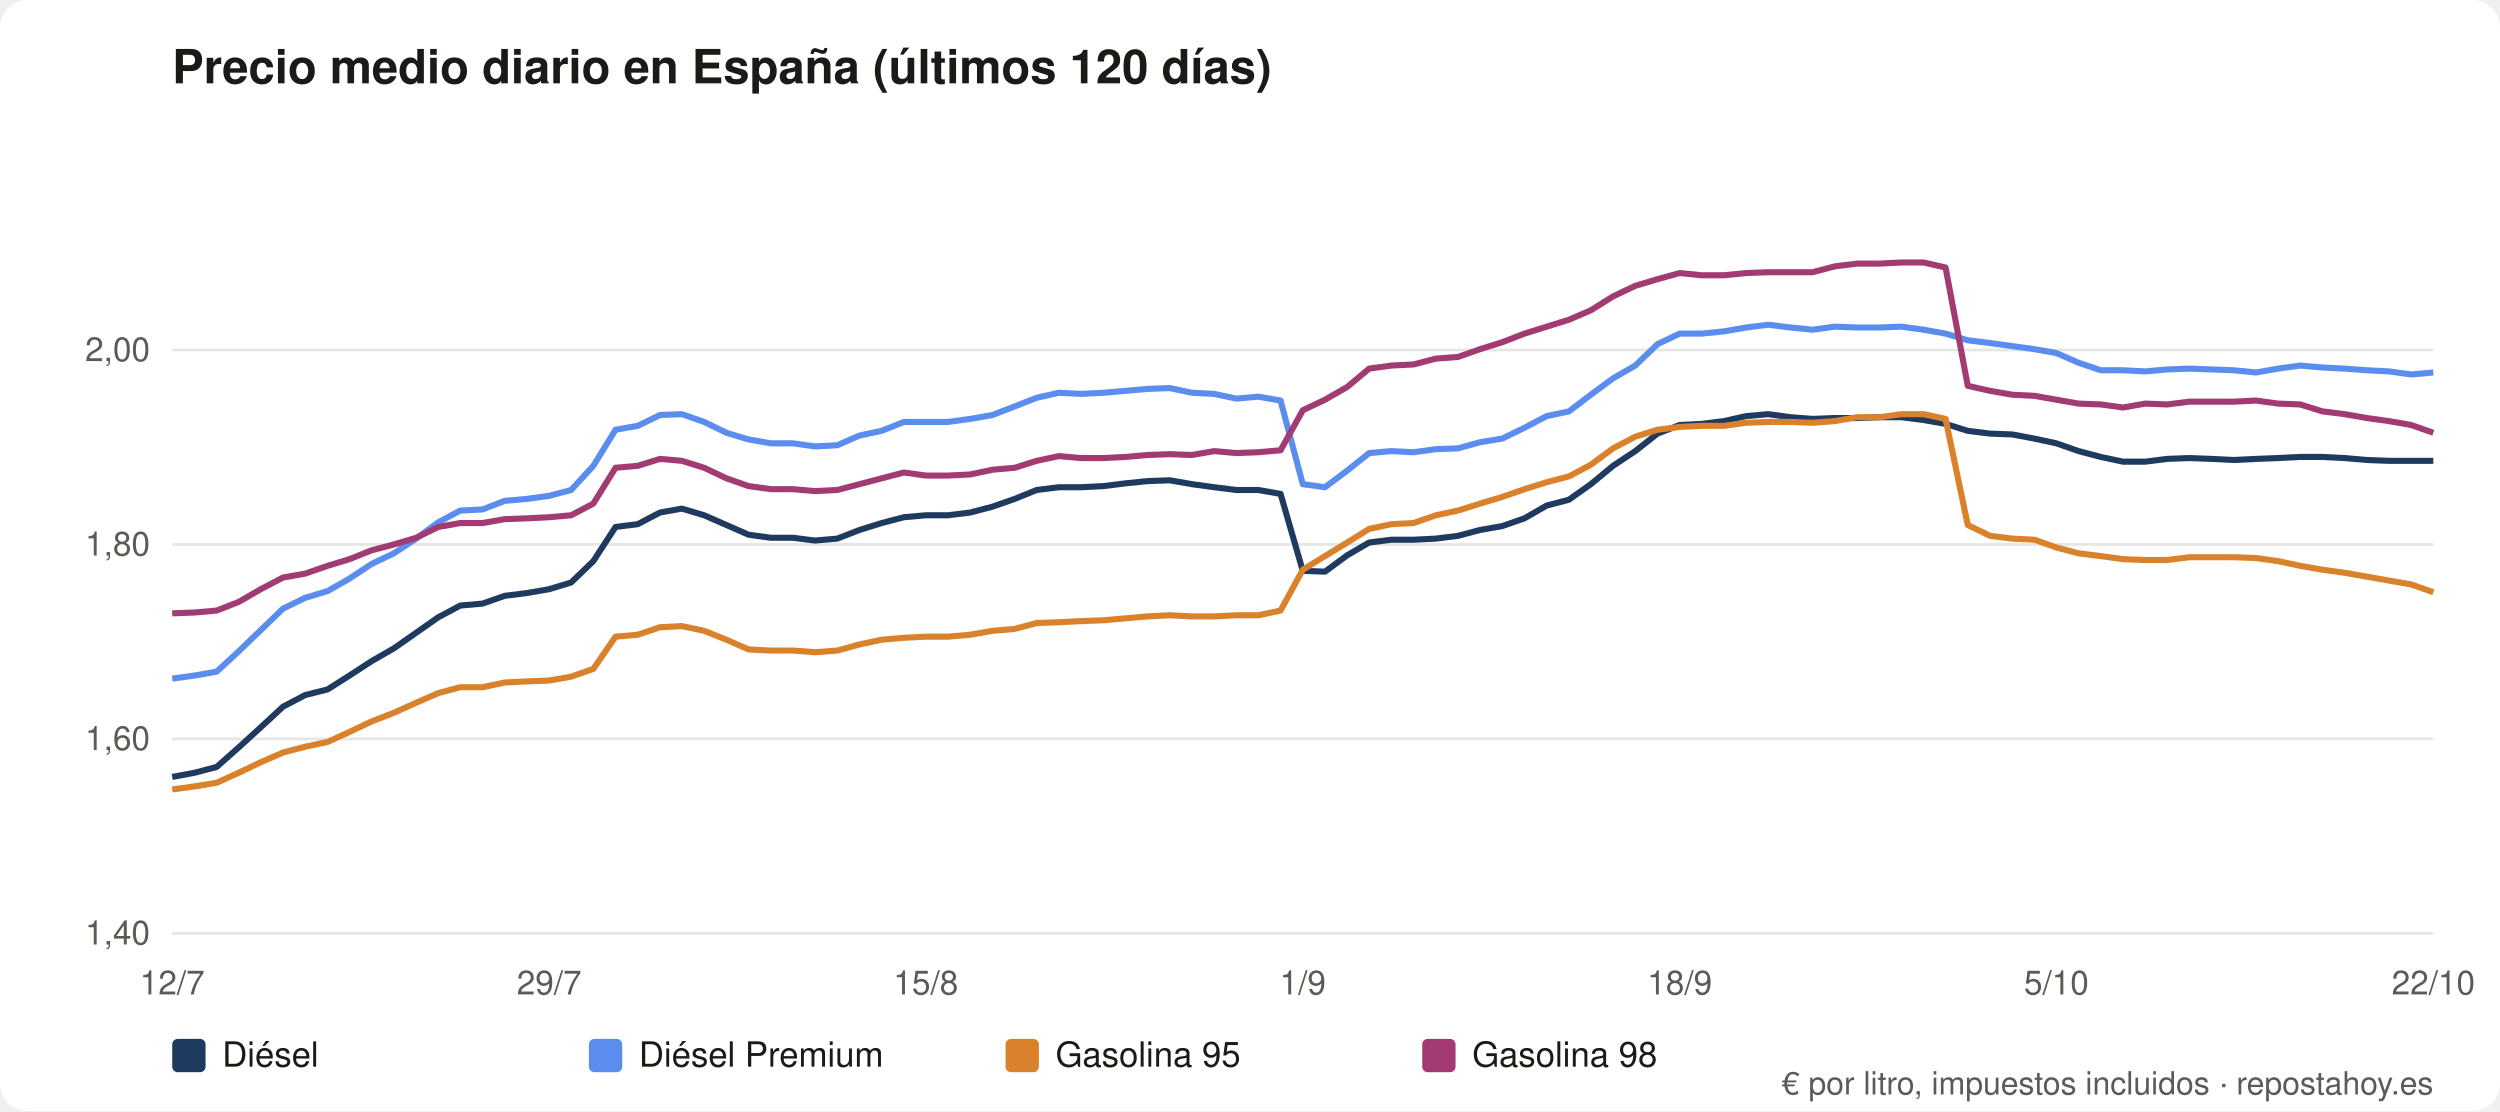
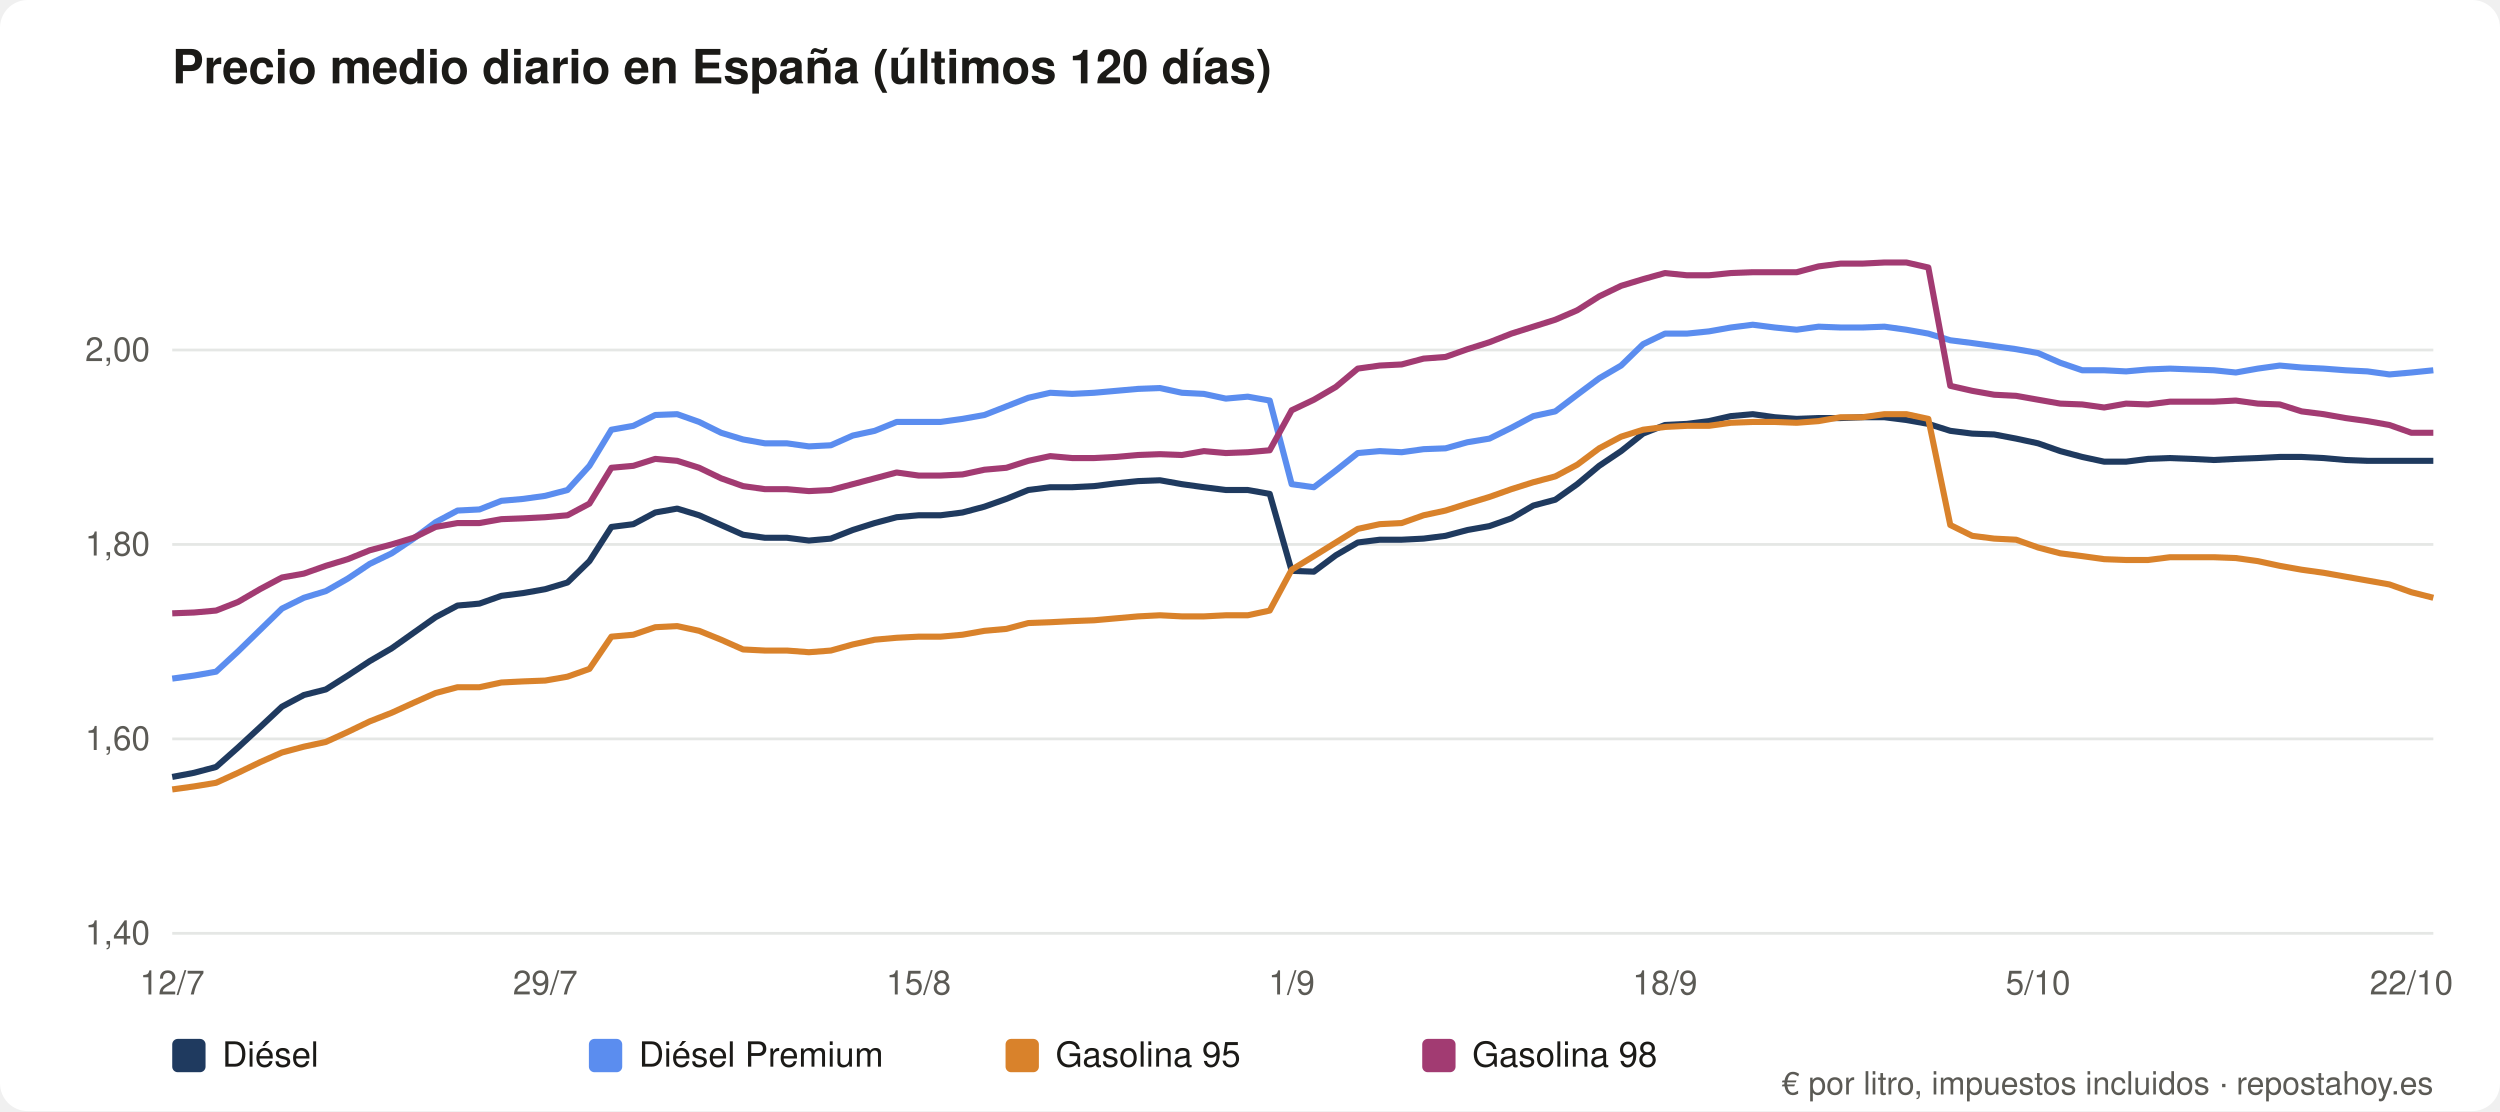
<svg xmlns="http://www.w3.org/2000/svg" viewBox="0 0 900 400" role="img" aria-label="Precio medio diario en España (últimos 120 días)" font-family="system-ui,Segoe UI,Helvetica,Arial,sans-serif">
  <rect width="900" height="400" rx="10" fill="#ffffff" />
  <text x="62" y="30" font-size="17" font-weight="600" fill="#1b1a17">Precio medio diario en España (últimos 120 días)</text>
  <line x1="62" y1="336.0" x2="876" y2="336.0" stroke="#e5e7e5" />
  <text x="54" y="340.0" font-size="12" fill="#5b5a55" text-anchor="end">1,40</text>
  <line x1="62" y1="266.0" x2="876" y2="266.0" stroke="#e5e7e5" />
  <text x="54" y="270.0" font-size="12" fill="#5b5a55" text-anchor="end">1,60</text>
  <line x1="62" y1="196.0" x2="876" y2="196.0" stroke="#e5e7e5" />
  <text x="54" y="200.0" font-size="12" fill="#5b5a55" text-anchor="end">1,80</text>
  <line x1="62" y1="126.0" x2="876" y2="126.0" stroke="#e5e7e5" />
  <text x="54" y="130.0" font-size="12" fill="#5b5a55" text-anchor="end">2,00</text>
  <text x="62.0" y="358" font-size="12" fill="#5b5a55" text-anchor="middle">12/7</text>
-   <text x="197.7" y="358" font-size="12" fill="#5b5a55" text-anchor="middle">29/7</text>
-   <text x="333.3" y="358" font-size="12" fill="#5b5a55" text-anchor="middle">15/8</text>
-   <text x="469.0" y="358" font-size="12" fill="#5b5a55" text-anchor="middle">1/9</text>
-   <text x="604.7" y="358" font-size="12" fill="#5b5a55" text-anchor="middle">18/9</text>
-   <text x="740.3" y="358" font-size="12" fill="#5b5a55" text-anchor="middle">5/10</text>
-   <text x="876.0" y="358" font-size="12" fill="#5b5a55" text-anchor="middle">22/10</text>
-   <polyline fill="none" stroke="#1f3a5f" stroke-width="2.2" stroke-linejoin="round" points="62.0,279.7 70.0,278.2 78.0,276.1 85.9,269.1 93.9,261.8 101.9,254.4 109.9,250.2 117.9,248.2 125.8,243.2 133.8,238.0 141.8,233.4 149.8,227.8 157.8,222.2 165.7,218.0 173.7,217.3 181.7,214.5 189.7,213.5 197.7,212.1 205.6,209.7 213.6,202.0 221.6,189.7 229.6,188.7 237.6,184.5 245.5,183.1 253.5,185.5 261.5,189.0 269.5,192.5 277.5,193.6 285.5,193.6 293.4,194.6 301.4,193.9 309.4,190.8 317.4,188.3 325.4,186.2 333.3,185.5 341.3,185.5 349.3,184.5 357.3,182.4 365.3,179.6 373.2,176.4 381.2,175.4 389.2,175.4 397.2,175.0 405.2,174.0 413.1,173.2 421.1,172.9 429.1,174.3 437.1,175.4 445.1,176.4 453.0,176.4 461.0,177.8 469.0,205.5 477.0,205.8 485.0,199.9 492.9,195.3 500.9,194.3 508.9,194.3 516.9,193.9 524.9,192.9 532.8,190.8 540.8,189.4 548.8,186.6 556.8,182.0 564.8,179.9 572.7,174.3 580.7,167.7 588.7,162.4 596.7,156.1 604.7,153.0 612.6,152.6 620.6,151.6 628.6,149.8 636.6,149.1 644.6,150.2 652.5,150.8 660.5,150.5 668.5,150.5 676.5,150.2 684.5,150.2 692.5,151.2 700.4,152.6 708.4,155.1 716.4,156.1 724.4,156.4 732.4,157.9 740.3,159.6 748.3,162.4 756.3,164.5 764.3,166.2 772.3,166.2 780.2,165.2 788.2,164.9 796.2,165.2 804.2,165.6 812.2,165.2 820.1,164.9 828.1,164.5 836.1,164.5 844.1,164.9 852.1,165.6 860.0,165.9 868.0,165.9 876.0,165.9" />
+   <text x="196.3" y="358" font-size="12" fill="#5b5a55" text-anchor="middle">29/7</text>
+   <text x="330.7" y="358" font-size="12" fill="#5b5a55" text-anchor="middle">15/8</text>
+   <text x="465.0" y="358" font-size="12" fill="#5b5a55" text-anchor="middle">1/9</text>
+   <text x="599.4" y="358" font-size="12" fill="#5b5a55" text-anchor="middle">18/9</text>
+   <text x="733.7" y="358" font-size="12" fill="#5b5a55" text-anchor="middle">5/10</text>
+   <text x="868.1" y="358" font-size="12" fill="#5b5a55" text-anchor="middle">22/10</text>
+   <polyline fill="none" stroke="#1f3a5f" stroke-width="2.2" stroke-linejoin="round" points="62.0,279.7 69.9,278.2 77.8,276.1 85.7,269.1 93.6,261.8 101.5,254.4 109.4,250.2 117.3,248.2 125.2,243.2 133.1,238.0 141.0,233.4 148.9,227.8 156.8,222.2 164.7,218.0 172.6,217.3 180.5,214.5 188.4,213.5 196.3,212.1 204.3,209.7 212.2,202.0 220.1,189.7 228.0,188.7 235.9,184.5 243.8,183.1 251.7,185.5 259.6,189.0 267.5,192.5 275.4,193.6 283.3,193.6 291.2,194.6 299.1,193.9 307.0,190.8 314.9,188.3 322.8,186.2 330.7,185.5 338.6,185.5 346.5,184.5 354.4,182.4 362.3,179.6 370.2,176.4 378.1,175.4 386.0,175.4 393.9,175.0 401.8,174.0 409.7,173.2 417.6,172.9 425.5,174.3 433.4,175.4 441.3,176.4 449.2,176.4 457.1,177.8 465.0,205.5 473.0,205.8 480.9,199.9 488.8,195.3 496.7,194.3 504.6,194.3 512.5,193.9 520.4,192.9 528.3,190.8 536.2,189.4 544.1,186.6 552.0,182.0 559.9,179.9 567.8,174.3 575.7,167.7 583.6,162.4 591.5,156.1 599.4,153.0 607.3,152.6 615.2,151.6 623.1,149.8 631.0,149.1 638.9,150.2 646.8,150.8 654.7,150.5 662.6,150.5 670.5,150.2 678.4,150.2 686.3,151.2 694.2,152.6 702.1,155.1 710.0,156.1 717.9,156.4 725.8,157.9 733.7,159.6 741.7,162.4 749.6,164.5 757.5,166.2 765.4,166.2 773.3,165.2 781.2,164.9 789.1,165.2 797.0,165.6 804.9,165.2 812.8,164.9 820.7,164.5 828.6,164.5 836.5,164.9 844.4,165.6 852.3,165.9 860.2,165.9 868.1,165.9 876.0,165.9" />
  <rect x="62" y="374" width="12" height="12" rx="2" fill="#1f3a5f" />
  <text x="80" y="384" font-size="12.5" fill="#1b1a17">Diésel</text>
-   <polyline fill="none" stroke="#5b8def" stroke-width="2.2" stroke-linejoin="round" points="62.0,244.3 70.0,243.2 78.0,241.8 85.9,234.5 93.9,226.8 101.9,219.1 109.9,215.2 117.9,212.8 125.8,208.3 133.8,203.0 141.8,199.2 149.8,193.9 157.8,188.0 165.7,183.8 173.7,183.4 181.7,180.3 189.7,179.6 197.7,178.5 205.6,176.4 213.6,167.7 221.6,154.7 229.6,153.3 237.6,149.4 245.5,149.1 253.5,151.9 261.5,155.8 269.5,158.2 277.5,159.6 285.5,159.6 293.4,160.7 301.4,160.3 309.4,156.8 317.4,155.1 325.4,151.9 333.3,151.9 341.3,151.9 349.3,150.8 357.3,149.4 365.3,146.3 373.2,143.2 381.2,141.4 389.2,141.8 397.2,141.4 405.2,140.7 413.1,140.0 421.1,139.7 429.1,141.4 437.1,141.8 445.1,143.5 453.0,142.8 461.0,144.2 469.0,174.3 477.0,175.4 485.0,169.4 492.9,163.1 500.9,162.4 508.9,162.8 516.9,161.7 524.9,161.4 532.8,159.2 540.8,157.9 548.8,154.0 556.8,149.8 564.8,148.1 572.7,142.1 580.7,136.2 588.7,131.6 596.7,123.9 604.7,120.1 612.6,120.1 620.6,119.3 628.6,117.9 636.6,116.9 644.6,117.9 652.5,118.7 660.5,117.6 668.5,117.9 676.5,117.9 684.5,117.6 692.5,118.7 700.4,120.1 708.4,122.5 716.4,123.5 724.4,124.6 732.4,125.7 740.3,127.1 748.3,130.6 756.3,133.3 764.3,133.3 772.3,133.7 780.2,133.0 788.2,132.7 796.2,133.0 804.2,133.3 812.2,134.1 820.1,132.7 828.1,131.6 836.1,132.3 844.1,132.7 852.1,133.3 860.0,133.7 868.0,134.8 876.0,134.1" />
+   <polyline fill="none" stroke="#5b8def" stroke-width="2.2" stroke-linejoin="round" points="62.0,244.3 69.9,243.2 77.8,241.8 85.7,234.5 93.6,226.8 101.5,219.1 109.4,215.2 117.3,212.8 125.2,208.3 133.1,203.0 141.0,199.2 148.9,193.9 156.8,188.0 164.7,183.8 172.6,183.4 180.5,180.3 188.4,179.6 196.3,178.5 204.3,176.4 212.2,167.7 220.1,154.7 228.0,153.3 235.9,149.4 243.8,149.1 251.7,151.9 259.6,155.8 267.5,158.2 275.4,159.6 283.3,159.6 291.2,160.7 299.1,160.3 307.0,156.8 314.9,155.1 322.8,151.9 330.7,151.9 338.6,151.9 346.5,150.8 354.4,149.4 362.3,146.3 370.2,143.2 378.1,141.4 386.0,141.8 393.9,141.4 401.8,140.7 409.7,140.0 417.6,139.7 425.5,141.4 433.4,141.8 441.3,143.5 449.2,142.8 457.1,144.2 465.0,174.3 473.0,175.4 480.9,169.4 488.8,163.1 496.7,162.4 504.6,162.8 512.5,161.7 520.4,161.4 528.3,159.2 536.2,157.9 544.1,154.0 552.0,149.8 559.9,148.1 567.8,142.1 575.7,136.2 583.6,131.6 591.5,123.9 599.4,120.1 607.3,120.1 615.2,119.3 623.1,117.9 631.0,116.9 638.9,117.9 646.8,118.7 654.7,117.6 662.6,117.9 670.5,117.9 678.4,117.6 686.3,118.7 694.2,120.1 702.1,122.5 710.0,123.5 717.9,124.6 725.8,125.7 733.7,127.1 741.7,130.6 749.6,133.3 757.5,133.3 765.4,133.7 773.3,133.0 781.2,132.7 789.1,133.0 797.0,133.3 804.9,134.1 812.8,132.7 820.7,131.6 828.6,132.3 836.5,132.7 844.4,133.3 852.3,133.7 860.2,134.8 868.1,134.1 876.0,133.3" />
  <rect x="212" y="374" width="12" height="12" rx="2" fill="#5b8def" />
  <text x="230" y="384" font-size="12.5" fill="#1b1a17">Diésel Premium</text>
-   <polyline fill="none" stroke="#d9822b" stroke-width="2.2" stroke-linejoin="round" points="62.0,284.2 70.0,283.1 78.0,281.8 85.9,278.2 93.9,274.4 101.9,270.9 109.9,268.8 117.9,267.1 125.8,263.5 133.8,259.7 141.8,256.6 149.8,253.0 157.8,249.5 165.7,247.4 173.7,247.4 181.7,245.7 189.7,245.3 197.7,245.0 205.6,243.6 213.6,240.8 221.6,229.2 229.6,228.5 237.6,225.8 245.5,225.4 253.5,227.1 261.5,230.3 269.5,233.8 277.5,234.2 285.5,234.2 293.4,234.8 301.4,234.2 309.4,232.0 317.4,230.3 325.4,229.6 333.3,229.2 341.3,229.2 349.3,228.5 357.3,227.1 365.3,226.4 373.2,224.3 381.2,224.0 389.2,223.6 397.2,223.3 405.2,222.6 413.1,221.9 421.1,221.5 429.1,221.9 437.1,221.9 445.1,221.5 453.0,221.5 461.0,219.8 469.0,205.1 477.0,200.2 485.0,195.3 492.9,190.4 500.9,188.7 508.9,188.3 516.9,185.5 524.9,183.8 532.8,181.3 540.8,178.9 548.8,176.1 556.8,173.6 564.8,171.5 572.7,167.3 580.7,161.4 588.7,157.2 596.7,154.7 604.7,153.7 612.6,153.3 620.6,153.3 628.6,152.2 636.6,151.9 644.6,151.9 652.5,152.2 660.5,151.6 668.5,150.2 676.5,150.2 684.5,149.1 692.5,149.1 700.4,150.8 708.4,189.0 716.4,192.9 724.4,193.9 732.4,194.3 740.3,197.1 748.3,199.2 756.3,200.2 764.3,201.3 772.3,201.6 780.2,201.6 788.2,200.6 796.2,200.6 804.2,200.6 812.2,200.9 820.1,202.0 828.1,203.7 836.1,205.1 844.1,206.2 852.1,207.6 860.0,209.0 868.0,210.4 876.0,213.2" />
+   <polyline fill="none" stroke="#d9822b" stroke-width="2.2" stroke-linejoin="round" points="62.0,284.2 69.9,283.1 77.8,281.8 85.7,278.2 93.6,274.4 101.5,270.9 109.4,268.8 117.3,267.1 125.2,263.5 133.1,259.7 141.0,256.6 148.9,253.0 156.8,249.5 164.7,247.4 172.6,247.4 180.5,245.7 188.4,245.3 196.3,245.0 204.3,243.6 212.2,240.8 220.1,229.2 228.0,228.5 235.9,225.8 243.8,225.4 251.7,227.1 259.6,230.3 267.5,233.8 275.4,234.2 283.3,234.2 291.2,234.8 299.1,234.2 307.0,232.0 314.9,230.3 322.8,229.6 330.7,229.2 338.6,229.2 346.5,228.5 354.4,227.1 362.3,226.4 370.2,224.3 378.1,224.0 386.0,223.6 393.9,223.3 401.8,222.6 409.7,221.9 417.6,221.5 425.5,221.9 433.4,221.9 441.3,221.5 449.2,221.5 457.1,219.8 465.0,205.1 473.0,200.2 480.9,195.3 488.8,190.4 496.7,188.7 504.6,188.3 512.5,185.5 520.4,183.8 528.3,181.3 536.2,178.9 544.1,176.1 552.0,173.6 559.9,171.5 567.8,167.3 575.7,161.4 583.6,157.2 591.5,154.7 599.4,153.7 607.3,153.3 615.2,153.3 623.1,152.2 631.0,151.9 638.9,151.9 646.8,152.2 654.7,151.6 662.6,150.2 670.5,150.2 678.4,149.1 686.3,149.1 694.2,150.8 702.1,189.0 710.0,192.9 717.9,193.9 725.8,194.3 733.7,197.1 741.7,199.2 749.6,200.2 757.5,201.3 765.4,201.6 773.3,201.6 781.2,200.6 789.1,200.6 797.0,200.6 804.9,200.9 812.8,202.0 820.7,203.7 828.6,205.1 836.5,206.2 844.4,207.6 852.3,209.0 860.2,210.4 868.1,213.2 876.0,215.2" />
  <rect x="362" y="374" width="12" height="12" rx="2" fill="#d9822b" />
  <text x="380" y="384" font-size="12.5" fill="#1b1a17">Gasolina 95</text>
-   <polyline fill="none" stroke="#a23b72" stroke-width="2.2" stroke-linejoin="round" points="62.0,220.8 70.0,220.5 78.0,219.8 85.9,216.7 93.9,212.1 101.9,207.9 109.9,206.5 117.9,203.7 125.8,201.3 133.8,198.1 141.8,196.0 149.8,193.6 157.8,189.7 165.7,188.3 173.7,188.3 181.7,186.9 189.7,186.6 197.7,186.2 205.6,185.5 213.6,181.3 221.6,168.4 229.6,167.7 237.6,165.2 245.5,165.9 253.5,168.4 261.5,172.2 269.5,175.0 277.5,176.1 285.5,176.1 293.4,176.8 301.4,176.4 309.4,174.3 317.4,172.2 325.4,170.1 333.3,171.2 341.3,171.2 349.3,170.8 357.3,169.1 365.3,168.4 373.2,165.9 381.2,164.2 389.2,164.9 397.2,164.9 405.2,164.5 413.1,163.8 421.1,163.5 429.1,163.8 437.1,162.4 445.1,163.1 453.0,162.8 461.0,162.1 469.0,147.7 477.0,143.9 485.0,139.3 492.9,132.7 500.9,131.6 508.9,131.2 516.9,129.1 524.9,128.5 532.8,125.7 540.8,123.2 548.8,120.1 556.8,117.6 564.8,115.1 572.7,111.7 580.7,106.7 588.7,102.9 596.7,100.5 604.7,98.3 612.6,99.1 620.6,99.1 628.6,98.3 636.6,98.0 644.6,98.0 652.5,98.0 660.5,95.9 668.5,94.9 676.5,94.9 684.5,94.5 692.5,94.5 700.4,96.3 708.4,138.9 716.4,140.7 724.4,142.1 732.4,142.5 740.3,143.9 748.3,145.3 756.3,145.6 764.3,146.7 772.3,145.3 780.2,145.6 788.2,144.6 796.2,144.6 804.2,144.6 812.2,144.2 820.1,145.3 828.1,145.6 836.1,148.1 844.1,149.1 852.1,150.5 860.0,151.6 868.0,153.0 876.0,155.8" />
+   <polyline fill="none" stroke="#a23b72" stroke-width="2.2" stroke-linejoin="round" points="62.0,220.8 69.9,220.5 77.8,219.8 85.7,216.7 93.6,212.1 101.5,207.9 109.4,206.5 117.3,203.7 125.2,201.3 133.1,198.1 141.0,196.0 148.9,193.6 156.8,189.7 164.7,188.3 172.6,188.3 180.5,186.9 188.4,186.6 196.3,186.2 204.3,185.5 212.2,181.3 220.1,168.4 228.0,167.7 235.9,165.2 243.8,165.9 251.7,168.4 259.6,172.2 267.5,175.0 275.4,176.1 283.3,176.1 291.2,176.8 299.1,176.4 307.0,174.3 314.9,172.2 322.8,170.1 330.7,171.2 338.6,171.2 346.5,170.8 354.4,169.1 362.3,168.4 370.2,165.9 378.1,164.2 386.0,164.9 393.9,164.9 401.8,164.5 409.7,163.8 417.6,163.5 425.5,163.8 433.4,162.4 441.3,163.1 449.2,162.8 457.1,162.1 465.0,147.7 473.0,143.9 480.9,139.3 488.8,132.7 496.7,131.6 504.6,131.2 512.5,129.1 520.4,128.5 528.3,125.7 536.2,123.2 544.1,120.1 552.0,117.6 559.9,115.1 567.8,111.7 575.7,106.7 583.6,102.9 591.5,100.5 599.4,98.3 607.3,99.1 615.2,99.1 623.1,98.3 631.0,98.0 638.9,98.0 646.8,98.0 654.7,95.9 662.6,94.9 670.5,94.9 678.4,94.5 686.3,94.5 694.2,96.3 702.1,138.9 710.0,140.7 717.9,142.1 725.8,142.5 733.7,143.9 741.7,145.3 749.6,145.6 757.5,146.7 765.4,145.3 773.3,145.6 781.2,144.6 789.1,144.6 797.0,144.6 804.9,144.2 812.8,145.3 820.7,145.6 828.6,148.1 836.5,149.1 844.4,150.5 852.3,151.6 860.2,153.0 868.1,155.8 876.0,155.8" />
  <rect x="512" y="374" width="12" height="12" rx="2" fill="#a23b72" />
  <text x="530" y="384" font-size="12.5" fill="#1b1a17">Gasolina 98</text>
  <text x="876" y="394" font-size="11.5" fill="#5b5a55" text-anchor="end">€ por litro, impuestos incluidos · repostahoy.es</text>
</svg>
